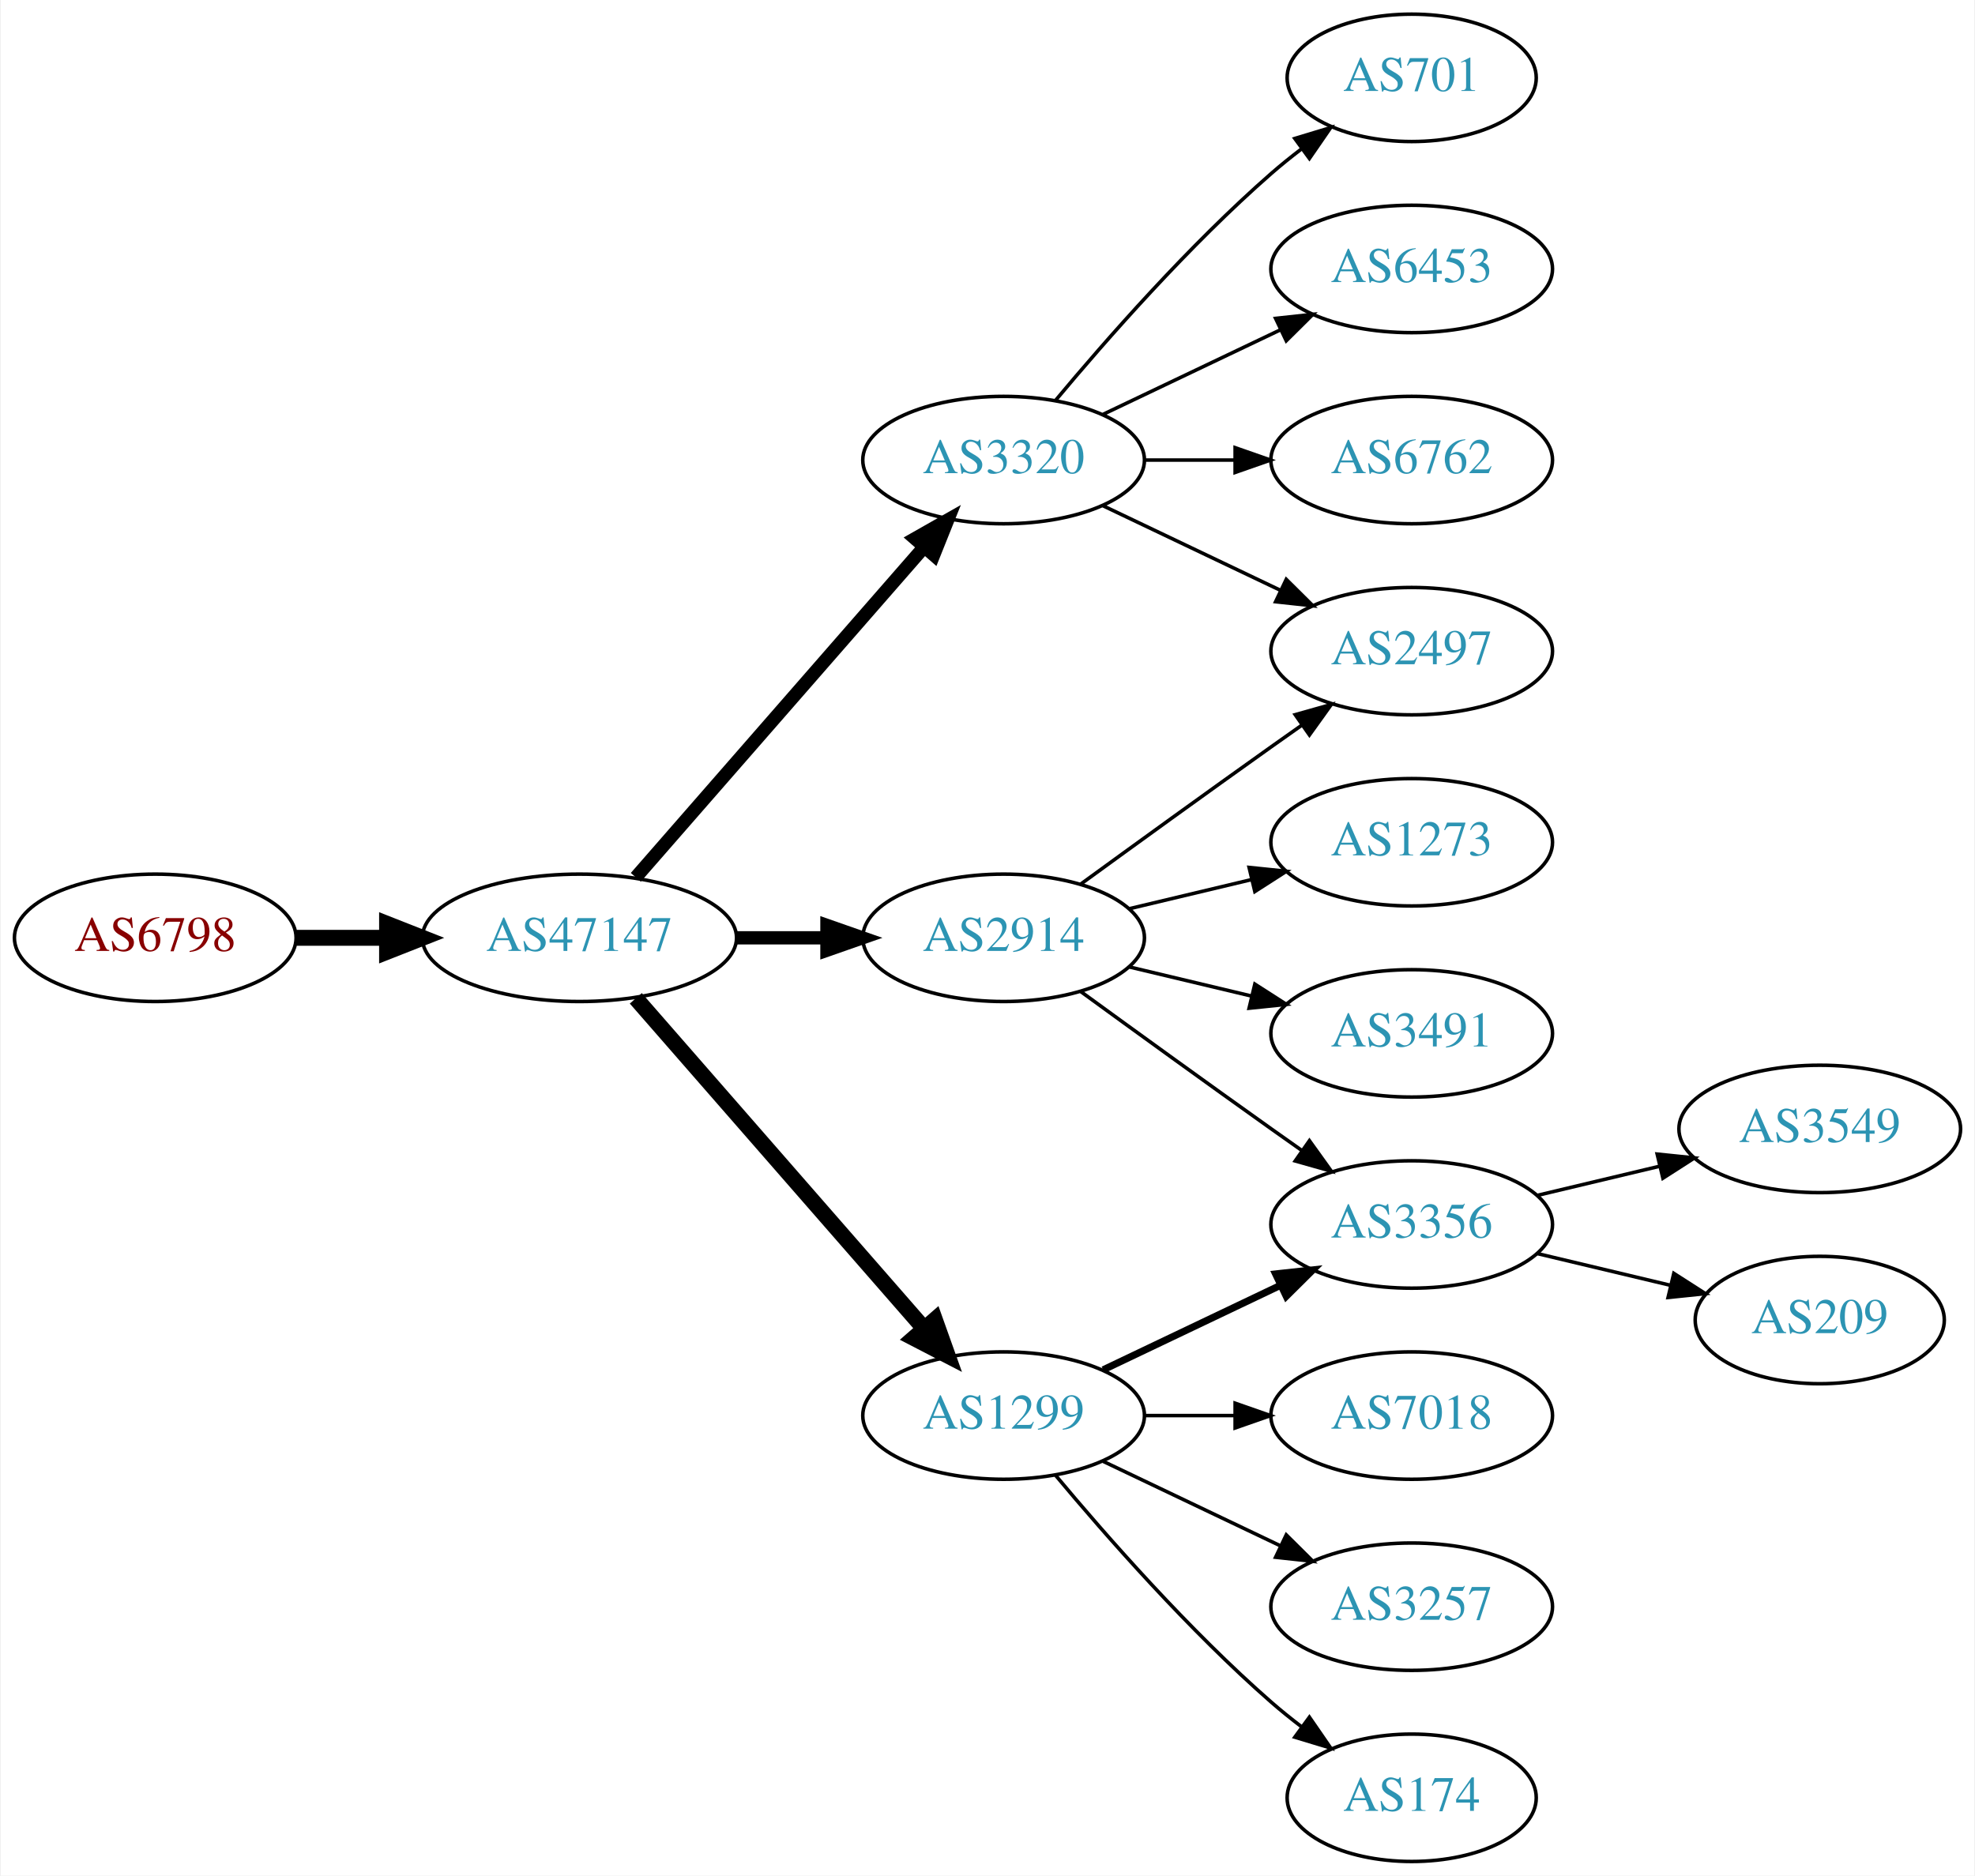
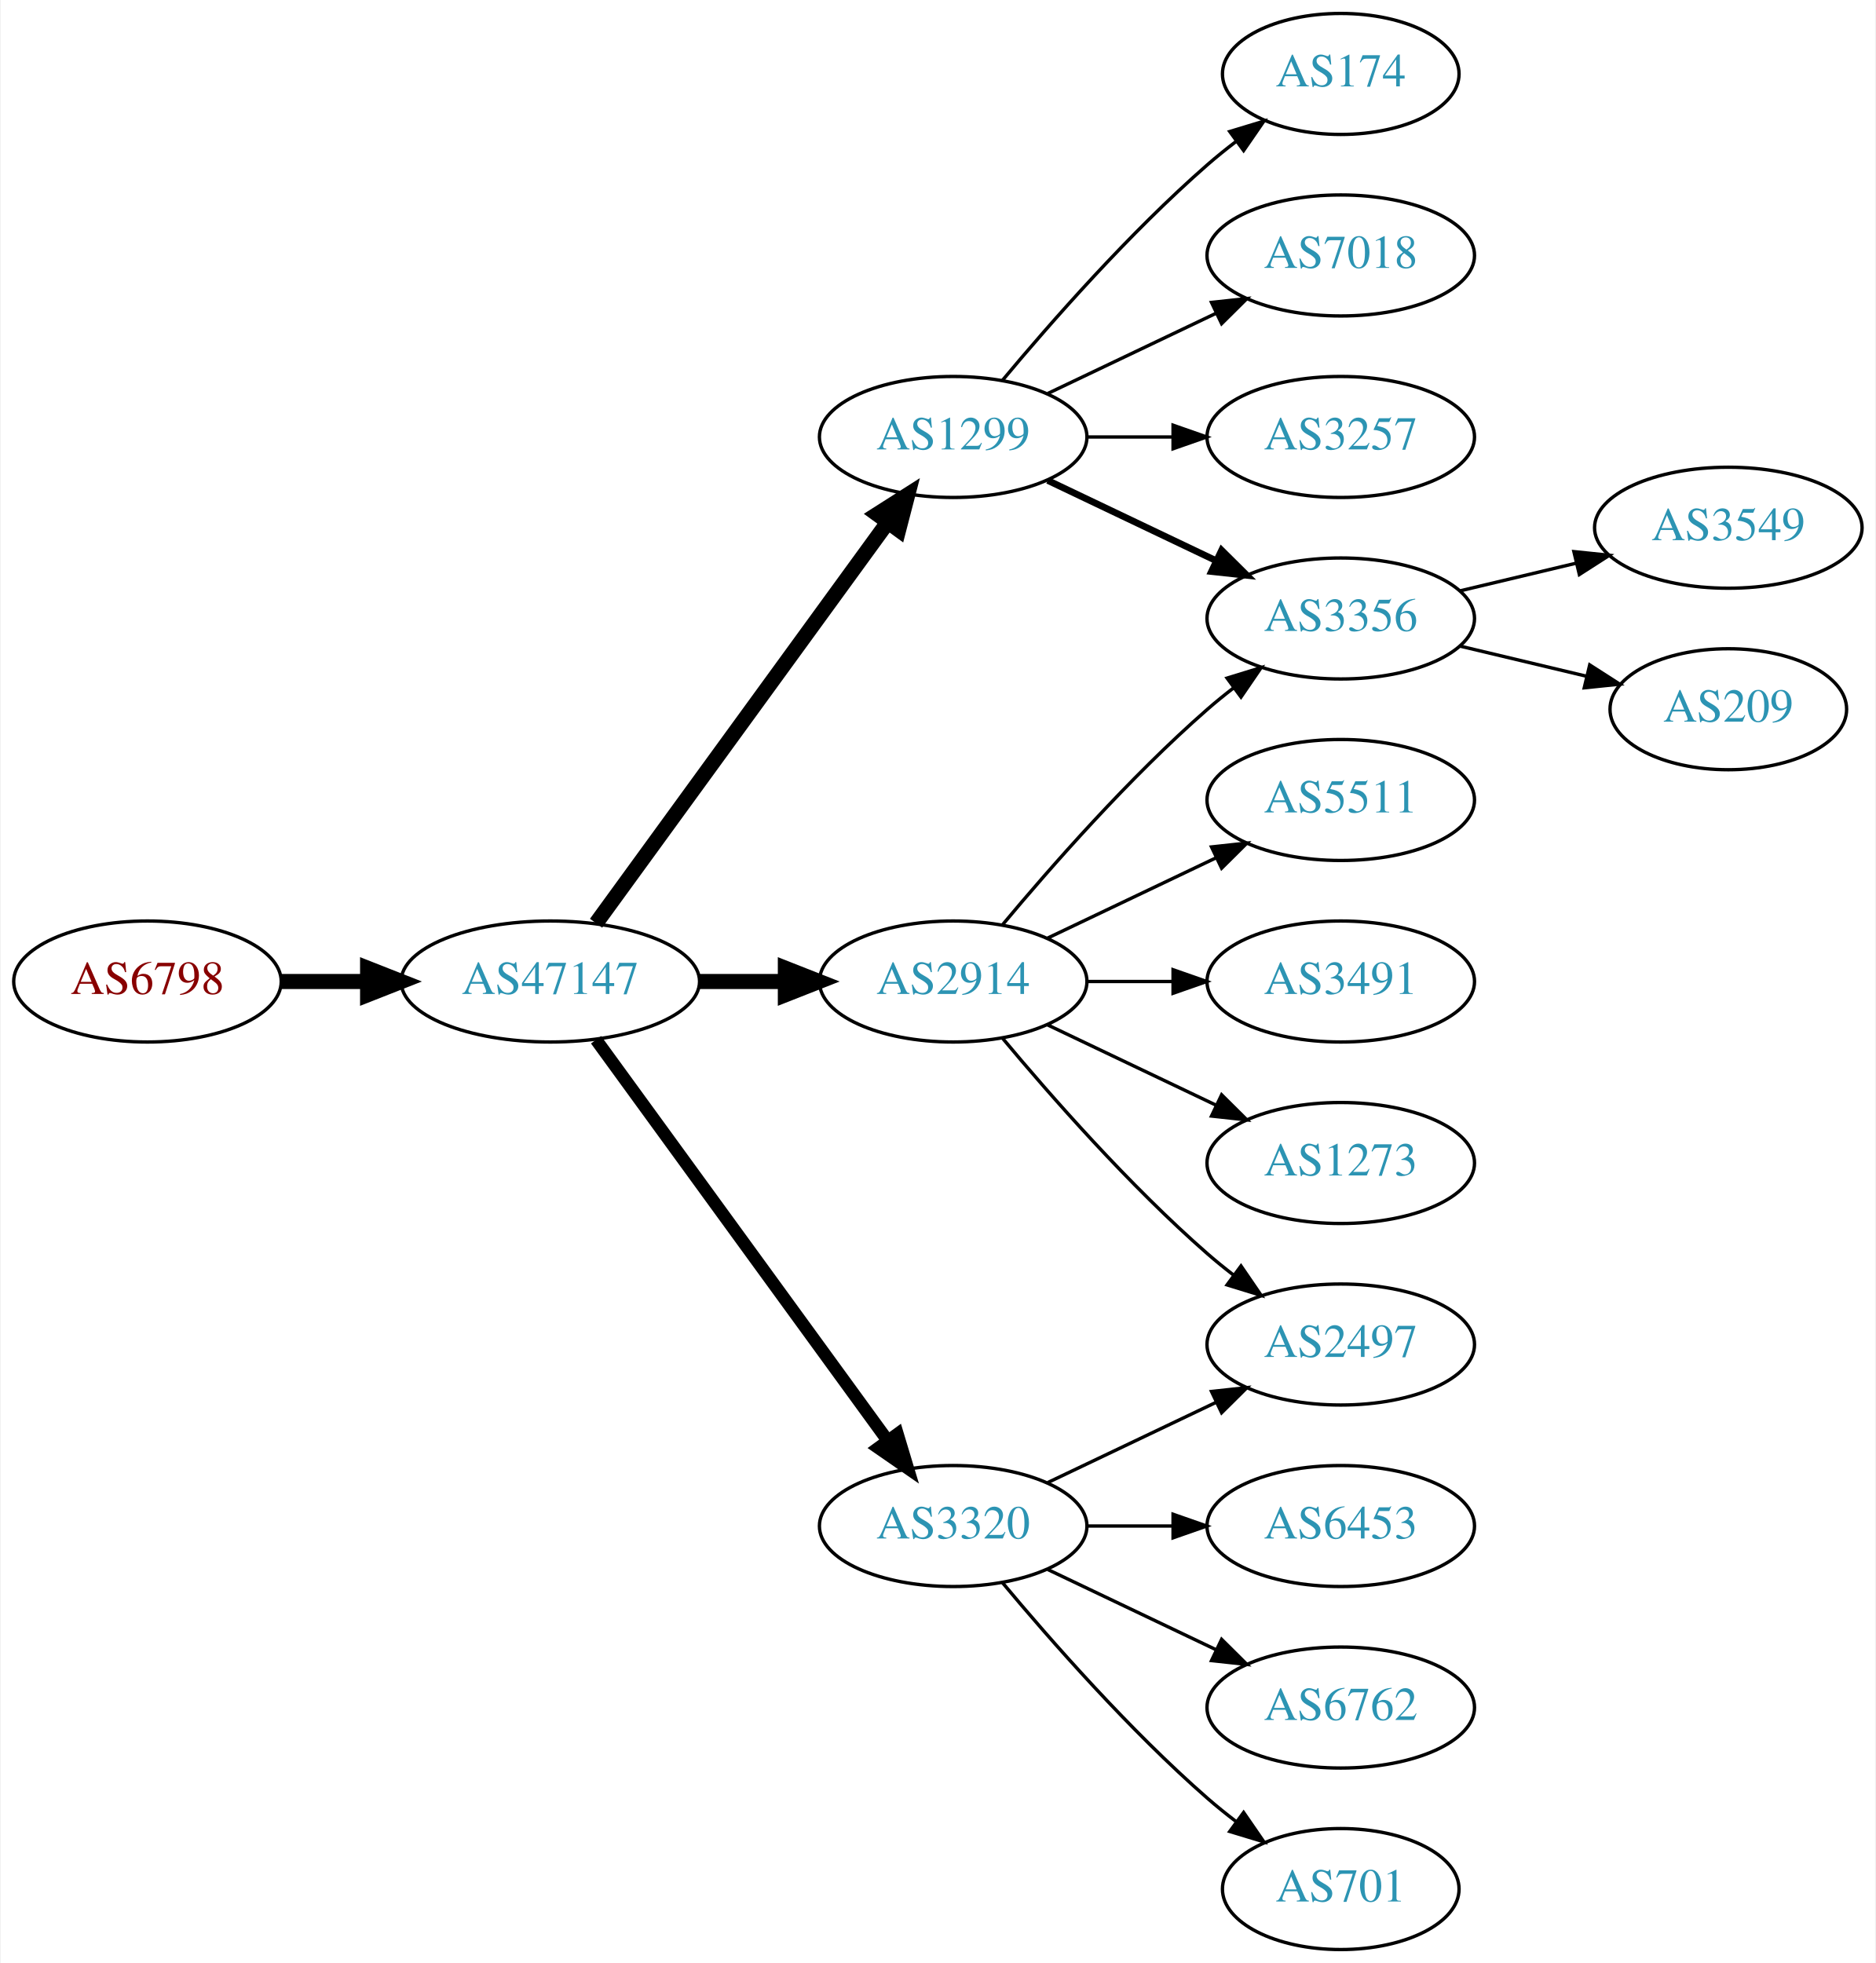
- <svg xmlns="http://www.w3.org/2000/svg" xmlns:xlink="http://www.w3.org/1999/xlink" width="558pt" height="530pt" viewBox="0.00 0.00 557.56 530.00">
-   <g id="graph0" class="graph" transform="scale(1 1) rotate(0) translate(4 526)">
-     <polygon fill="white" stroke="none" points="-4,4 -4,-526 553.564,-526 553.564,4 -4,4" />
+ <svg xmlns="http://www.w3.org/2000/svg" xmlns:xlink="http://www.w3.org/1999/xlink" width="558pt" height="584pt" viewBox="0.00 0.00 557.56 584.00">
+   <g id="graph0" class="graph" transform="scale(1 1) rotate(0) translate(4 580)">
+     <polygon fill="white" stroke="none" points="-4,4 -4,-580 553.564,-580 553.564,4 -4,4" />
    <g id="node1" class="node">
      <g id="a_node1">
        <a xlink:href="/asn/6798" xlink:title="AS6798 ~ Net4You Internet GmbH [AT]">
-           <ellipse fill="#ffffff" stroke="black" cx="39.647" cy="-261" rx="39.794" ry="18" />
-           <text text-anchor="middle" x="39.647" y="-257.3" font-family="Times,serif" font-size="14.00" fill="#880000">AS6798</text>
+           <ellipse fill="#ffffff" stroke="black" cx="39.647" cy="-288" rx="39.794" ry="18" />
+           <text text-anchor="middle" x="39.647" y="-284.3" font-family="Times,serif" font-size="14.00" fill="#880000">AS6798</text>
        </a>
      </g>
    </g>
    <g id="node2" class="node">
      <g id="a_node2">
        <a xlink:href="/asn/47147" xlink:title="AS47147 ~ ANEXIA Internetdienstleistungs GmbH [AT]">
-           <ellipse fill="#ffffff" stroke="black" cx="159.489" cy="-261" rx="44.393" ry="18" />
-           <text text-anchor="middle" x="159.489" y="-257.3" font-family="Times,serif" font-size="14.00" fill="#2c94b3">AS47147</text>
+           <ellipse fill="#ffffff" stroke="black" cx="159.489" cy="-288" rx="44.393" ry="18" />
+           <text text-anchor="middle" x="159.489" y="-284.3" font-family="Times,serif" font-size="14.00" fill="#2c94b3">AS47147</text>
        </a>
      </g>
    </g>
    <g id="edge1" class="edge">
-       <path fill="none" stroke="black" stroke-width="4.5" d="M79.559,-261C87.662,-261 96.337,-261 104.863,-261" />
-       <polygon fill="black" stroke="black" stroke-width="4.5" points="105.141,-264.938 115.141,-261 105.141,-257.063 105.141,-264.938" />
+       <path fill="none" stroke="black" stroke-width="4.5" d="M79.559,-288C87.662,-288 96.337,-288 104.863,-288" />
+       <polygon fill="black" stroke="black" stroke-width="4.5" points="105.141,-291.938 115.141,-288 105.141,-284.063 105.141,-291.938" />
    </g>
    <g id="node3" class="node">
      <g id="a_node3">
        <a xlink:href="/asn/2914" xlink:title="AS2914 ~ NTT America, Inc. [US]">
-           <ellipse fill="#ffffff" stroke="black" cx="279.332" cy="-261" rx="39.794" ry="18" />
-           <text text-anchor="middle" x="279.332" y="-257.3" font-family="Times,serif" font-size="14.00" fill="#2c94b3">AS2914</text>
+           <ellipse fill="#ffffff" stroke="black" cx="279.332" cy="-288" rx="39.794" ry="18" />
+           <text text-anchor="middle" x="279.332" y="-284.3" font-family="Times,serif" font-size="14.00" fill="#2c94b3">AS2914</text>
        </a>
      </g>
    </g>
    <g id="edge2" class="edge">
-       <path fill="none" stroke="black" stroke-width="3.75" d="M203.7,-261C212.013,-261 220.775,-261 229.258,-261" />
-       <polygon fill="black" stroke="black" stroke-width="3.75" points="229.416,-264.5 239.416,-261 229.416,-257.5 229.416,-264.5" />
+       <path fill="none" stroke="black" stroke-width="4.5" d="M203.7,-288C212.013,-288 220.775,-288 229.258,-288" />
+       <polygon fill="black" stroke="black" stroke-width="4.5" points="229.416,-291.938 239.416,-288 229.416,-284.063 229.416,-291.938" />
    </g>
    <g id="node4" class="node">
      <g id="a_node4">
        <a xlink:href="/asn/1299" xlink:title="AS1299 ~ Telia Carrier [EU]">
-           <ellipse fill="#ffffff" stroke="black" cx="279.332" cy="-126" rx="39.794" ry="18" />
-           <text text-anchor="middle" x="279.332" y="-122.3" font-family="Times,serif" font-size="14.00" fill="#2c94b3">AS1299</text>
+           <ellipse fill="#ffffff" stroke="black" cx="279.332" cy="-450" rx="39.794" ry="18" />
+           <text text-anchor="middle" x="279.332" y="-446.3" font-family="Times,serif" font-size="14.00" fill="#2c94b3">AS1299</text>
        </a>
      </g>
    </g>
    <g id="edge3" class="edge">
-       <path fill="none" stroke="black" stroke-width="4.5" d="M175.414,-243.902C195.956,-220.369 233.075,-177.845 256.672,-150.813" />
-       <polygon fill="black" stroke="black" stroke-width="4.5" points="259.918,-153.082 263.528,-142.959 253.985,-147.903 259.918,-153.082" />
+       <path fill="none" stroke="black" stroke-width="4.5" d="M173.1,-305.337C193.921,-333.96 235.583,-391.233 259.772,-424.486" />
+       <polygon fill="black" stroke="black" stroke-width="4.5" points="256.744,-427.017 265.811,-432.788 263.113,-422.385 256.744,-427.017" />
    </g>
    <g id="node5" class="node">
      <g id="a_node5">
        <a xlink:href="/asn/3320" xlink:title="AS3320 ~ DTAG [DE]">
-           <ellipse fill="#ffffff" stroke="black" cx="279.332" cy="-396" rx="39.794" ry="18" />
-           <text text-anchor="middle" x="279.332" y="-392.3" font-family="Times,serif" font-size="14.00" fill="#2c94b3">AS3320</text>
+           <ellipse fill="#ffffff" stroke="black" cx="279.332" cy="-126" rx="39.794" ry="18" />
+           <text text-anchor="middle" x="279.332" y="-122.3" font-family="Times,serif" font-size="14.00" fill="#2c94b3">AS3320</text>
        </a>
      </g>
    </g>
    <g id="edge4" class="edge">
-       <path fill="none" stroke="black" stroke-width="3.75" d="M175.414,-278.098C195.956,-301.631 233.075,-344.155 256.672,-371.187" />
-       <polygon fill="black" stroke="black" stroke-width="3.75" points="254.315,-373.809 263.528,-379.041 259.589,-369.206 254.315,-373.809" />
+       <path fill="none" stroke="black" stroke-width="3.75" d="M173.1,-270.663C193.921,-242.04 235.583,-184.767 259.772,-151.514" />
+       <polygon fill="black" stroke="black" stroke-width="3.75" points="262.759,-153.358 265.811,-143.212 257.098,-149.24 262.759,-153.358" />
+     </g>
+     <g id="node7" class="node">
+       <g id="a_node7">
+         <a xlink:href="/asn/3356" xlink:title="AS3356 ~ Level 3 Parent, LLC [US]">
+           <ellipse fill="#ffffff" stroke="black" cx="394.625" cy="-396" rx="39.794" ry="18" />
+           <text text-anchor="middle" x="394.625" y="-392.3" font-family="Times,serif" font-size="14.00" fill="#2c94b3">AS3356</text>
+         </a>
+       </g>
+     </g>
+     <g id="edge11" class="edge">
+       <path fill="none" stroke="black" d="M293.962,-304.817C308.244,-321.929 331.791,-348.745 354.978,-369 357.444,-371.154 360.082,-373.294 362.78,-375.372" />
+       <polygon fill="black" stroke="black" points="360.805,-378.264 370.934,-381.37 364.953,-372.625 360.805,-378.264" />
+     </g>
+     <g id="node10" class="node">
+       <g id="a_node10">
+         <a xlink:href="/asn/5511" xlink:title="AS5511 ~ Orange S.A. [FR]">
+           <ellipse fill="#ffffff" stroke="black" cx="394.625" cy="-342" rx="39.794" ry="18" />
+           <text text-anchor="middle" x="394.625" y="-338.3" font-family="Times,serif" font-size="14.00" fill="#2c94b3">AS5511</text>
+         </a>
+       </g>
+     </g>
+     <g id="edge9" class="edge">
+       <path fill="none" stroke="black" d="M307.468,-300.934C322.462,-308.081 341.283,-317.052 357.506,-324.785" />
+       <polygon fill="black" stroke="black" points="356.177,-328.028 366.71,-329.171 359.188,-321.709 356.177,-328.028" />
+     </g>
+     <g id="node11" class="node">
+       <g id="a_node11">
+         <a xlink:href="/asn/2497" xlink:title="AS2497 ~ Internet Initiative Japan Inc. [JP]">
+           <ellipse fill="#ffffff" stroke="black" cx="394.625" cy="-180" rx="39.794" ry="18" />
+           <text text-anchor="middle" x="394.625" y="-176.3" font-family="Times,serif" font-size="14.00" fill="#2c94b3">AS2497</text>
+         </a>
+       </g>
+     </g>
+     <g id="edge10" class="edge">
+       <path fill="none" stroke="black" d="M293.962,-271.183C308.244,-254.071 331.791,-227.255 354.978,-207 357.444,-204.846 360.082,-202.706 362.78,-200.628" />
+       <polygon fill="black" stroke="black" points="364.953,-203.375 370.934,-194.63 360.805,-197.736 364.953,-203.375" />
+     </g>
+     <g id="node12" class="node">
+       <g id="a_node12">
+         <a xlink:href="/asn/3491" xlink:title="AS3491 ~ PCCW Global, Inc. [US]">
+           <ellipse fill="#ffffff" stroke="black" cx="394.625" cy="-288" rx="39.794" ry="18" />
+           <text text-anchor="middle" x="394.625" y="-284.3" font-family="Times,serif" font-size="14.00" fill="#2c94b3">AS3491</text>
+         </a>
+       </g>
+     </g>
+     <g id="edge12" class="edge">
+       <path fill="none" stroke="black" d="M319.004,-288C327.207,-288 335.971,-288 344.503,-288" />
+       <polygon fill="black" stroke="black" points="344.742,-291.5 354.742,-288 344.742,-284.5 344.742,-291.5" />
+     </g>
+     <g id="node13" class="node">
+       <g id="a_node13">
+         <a xlink:href="/asn/1273" xlink:title="AS1273 ~ Vodafone Group PLC [EU]">
+           <ellipse fill="#ffffff" stroke="black" cx="394.625" cy="-234" rx="39.794" ry="18" />
+           <text text-anchor="middle" x="394.625" y="-230.3" font-family="Times,serif" font-size="14.00" fill="#2c94b3">AS1273</text>
+         </a>
+       </g>
+     </g>
+     <g id="edge13" class="edge">
+       <path fill="none" stroke="black" d="M307.468,-275.066C322.462,-267.919 341.283,-258.948 357.506,-251.215" />
+       <polygon fill="black" stroke="black" points="359.188,-254.291 366.71,-246.829 356.177,-247.972 359.188,-254.291" />
    </g>
    <g id="node6" class="node">
      <g id="a_node6">
-         <a xlink:href="/asn/2497" xlink:title="AS2497 ~ Internet Initiative Japan Inc. [JP]">
-           <ellipse fill="#ffffff" stroke="black" cx="394.625" cy="-342" rx="39.794" ry="18" />
-           <text text-anchor="middle" x="394.625" y="-338.3" font-family="Times,serif" font-size="14.00" fill="#2c94b3">AS2497</text>
+         <a xlink:href="/asn/174" xlink:title="AS174 ~ Cogent Communications [US]">
+           <ellipse fill="#ffffff" stroke="black" cx="394.625" cy="-558" rx="35.194" ry="18" />
+           <text text-anchor="middle" x="394.625" y="-554.3" font-family="Times,serif" font-size="14.00" fill="#2c94b3">AS174</text>
        </a>
      </g>
    </g>
    <g id="edge5" class="edge">
-       <path fill="none" stroke="black" d="M301.18,-276.222C316.114,-287.091 336.727,-302.025 354.978,-315 357.799,-317.005 360.742,-319.085 363.69,-321.159" />
-       <polygon fill="black" stroke="black" points="361.717,-324.05 371.914,-326.926 365.736,-318.319 361.717,-324.05" />
-     </g>
-     <g id="node7" class="node">
-       <g id="a_node7">
-         <a xlink:href="/asn/1273" xlink:title="AS1273 ~ Vodafone Group PLC [EU]">
-           <ellipse fill="#ffffff" stroke="black" cx="394.625" cy="-288" rx="39.794" ry="18" />
-           <text text-anchor="middle" x="394.625" y="-284.3" font-family="Times,serif" font-size="14.00" fill="#2c94b3">AS1273</text>
-         </a>
-       </g>
+       <path fill="none" stroke="black" d="M293.962,-466.817C308.244,-483.929 331.791,-510.745 354.978,-531 357.648,-533.332 360.521,-535.648 363.451,-537.886" />
+       <polygon fill="black" stroke="black" points="361.602,-540.87 371.742,-543.939 365.729,-535.216 361.602,-540.87" />
    </g>
    <g id="edge6" class="edge">
-       <path fill="none" stroke="black" d="M314.939,-269.248C325.81,-271.838 337.964,-274.735 349.407,-277.462" />
-       <polygon fill="black" stroke="black" points="348.69,-280.889 359.229,-279.803 350.313,-274.08 348.69,-280.889" />
+       <path fill="none" stroke="black" stroke-width="2" d="M307.468,-437.066C322.462,-429.919 341.283,-420.948 357.506,-413.215" />
+       <polygon fill="black" stroke="black" stroke-width="2" points="359.188,-416.291 366.71,-408.829 356.177,-409.972 359.188,-416.291" />
    </g>
    <g id="node8" class="node">
      <g id="a_node8">
-         <a xlink:href="/asn/3491" xlink:title="AS3491 ~ PCCW Global, Inc. [US]">
-           <ellipse fill="#ffffff" stroke="black" cx="394.625" cy="-234" rx="39.794" ry="18" />
-           <text text-anchor="middle" x="394.625" y="-230.3" font-family="Times,serif" font-size="14.00" fill="#2c94b3">AS3491</text>
+         <a xlink:href="/asn/7018" xlink:title="AS7018 ~ AT&amp;T Services, Inc. [US]">
+           <ellipse fill="#ffffff" stroke="black" cx="394.625" cy="-504" rx="39.794" ry="18" />
+           <text text-anchor="middle" x="394.625" y="-500.3" font-family="Times,serif" font-size="14.00" fill="#2c94b3">AS7018</text>
        </a>
      </g>
    </g>
    <g id="edge7" class="edge">
-       <path fill="none" stroke="black" d="M314.939,-252.752C325.81,-250.162 337.964,-247.265 349.407,-244.538" />
-       <polygon fill="black" stroke="black" points="350.313,-247.92 359.229,-242.197 348.69,-241.111 350.313,-247.92" />
+       <path fill="none" stroke="black" d="M307.468,-462.934C322.462,-470.081 341.283,-479.052 357.506,-486.785" />
+       <polygon fill="black" stroke="black" points="356.177,-490.028 366.71,-491.171 359.188,-483.709 356.177,-490.028" />
    </g>
    <g id="node9" class="node">
      <g id="a_node9">
-         <a xlink:href="/asn/3356" xlink:title="AS3356 ~ Level 3 Parent, LLC [US]">
-           <ellipse fill="#ffffff" stroke="black" cx="394.625" cy="-180" rx="39.794" ry="18" />
-           <text text-anchor="middle" x="394.625" y="-176.3" font-family="Times,serif" font-size="14.00" fill="#2c94b3">AS3356</text>
+         <a xlink:href="/asn/3257" xlink:title="AS3257 ~ GTT [DE]">
+           <ellipse fill="#ffffff" stroke="black" cx="394.625" cy="-450" rx="39.794" ry="18" />
+           <text text-anchor="middle" x="394.625" y="-446.3" font-family="Times,serif" font-size="14.00" fill="#2c94b3">AS3257</text>
        </a>
      </g>
    </g>
    <g id="edge8" class="edge">
-       <path fill="none" stroke="black" d="M301.18,-245.778C316.114,-234.909 336.727,-219.975 354.978,-207 357.799,-204.995 360.742,-202.915 363.69,-200.841" />
-       <polygon fill="black" stroke="black" points="365.736,-203.681 371.914,-195.074 361.717,-197.95 365.736,-203.681" />
-     </g>
-     <g id="edge11" class="edge">
-       <path fill="none" stroke="black" stroke-width="2" d="M307.468,-138.934C322.462,-146.081 341.283,-155.052 357.506,-162.785" />
-       <polygon fill="black" stroke="black" stroke-width="2" points="356.177,-166.028 366.71,-167.171 359.188,-159.709 356.177,-166.028" />
-     </g>
-     <g id="node10" class="node">
-       <g id="a_node10">
-         <a xlink:href="/asn/7018" xlink:title="AS7018 ~ AT&amp;T Services, Inc. [US]">
+       <path fill="none" stroke="black" d="M319.004,-450C327.207,-450 335.971,-450 344.503,-450" />
+       <polygon fill="black" stroke="black" points="344.742,-453.5 354.742,-450 344.742,-446.5 344.742,-453.5" />
+     </g>
+     <g id="edge19" class="edge">
+       <path fill="none" stroke="black" d="M307.468,-138.934C322.462,-146.081 341.283,-155.052 357.506,-162.785" />
+       <polygon fill="black" stroke="black" points="356.177,-166.028 366.71,-167.171 359.188,-159.709 356.177,-166.028" />
+     </g>
+     <g id="node16" class="node">
+       <g id="a_node16">
+         <a xlink:href="/asn/6453" xlink:title="AS6453 ~ TATA COMMUNICATIONS (AMERICA) INC [US]">
          <ellipse fill="#ffffff" stroke="black" cx="394.625" cy="-126" rx="39.794" ry="18" />
-           <text text-anchor="middle" x="394.625" y="-122.3" font-family="Times,serif" font-size="14.00" fill="#2c94b3">AS7018</text>
-         </a>
-       </g>
-     </g>
-     <g id="edge9" class="edge">
+           <text text-anchor="middle" x="394.625" y="-122.3" font-family="Times,serif" font-size="14.00" fill="#2c94b3">AS6453</text>
+         </a>
+       </g>
+     </g>
+     <g id="edge16" class="edge">
      <path fill="none" stroke="black" d="M319.004,-126C327.207,-126 335.971,-126 344.503,-126" />
      <polygon fill="black" stroke="black" points="344.742,-129.5 354.742,-126 344.742,-122.5 344.742,-129.5" />
    </g>
-     <g id="node11" class="node">
-       <g id="a_node11">
-         <a xlink:href="/asn/3257" xlink:title="AS3257 ~ GTT [DE]">
+     <g id="node17" class="node">
+       <g id="a_node17">
+         <a xlink:href="/asn/6762" xlink:title="AS6762 ~ TELECOM ITALIA SPARKLE S.p.A. [IT]">
          <ellipse fill="#ffffff" stroke="black" cx="394.625" cy="-72" rx="39.794" ry="18" />
-           <text text-anchor="middle" x="394.625" y="-68.3" font-family="Times,serif" font-size="14.00" fill="#2c94b3">AS3257</text>
-         </a>
-       </g>
-     </g>
-     <g id="edge10" class="edge">
+           <text text-anchor="middle" x="394.625" y="-68.3" font-family="Times,serif" font-size="14.00" fill="#2c94b3">AS6762</text>
+         </a>
+       </g>
+     </g>
+     <g id="edge17" class="edge">
      <path fill="none" stroke="black" d="M307.468,-113.066C322.462,-105.919 341.283,-96.948 357.506,-89.215" />
      <polygon fill="black" stroke="black" points="359.188,-92.291 366.71,-84.829 356.177,-85.972 359.188,-92.291" />
    </g>
-     <g id="node12" class="node">
-       <g id="a_node12">
-         <a xlink:href="/asn/174" xlink:title="AS174 ~ Cogent Communications [US]">
+     <g id="node18" class="node">
+       <g id="a_node18">
+         <a xlink:href="/asn/701" xlink:title="AS701 ~ UUNET [US]">
          <ellipse fill="#ffffff" stroke="black" cx="394.625" cy="-18" rx="35.194" ry="18" />
-           <text text-anchor="middle" x="394.625" y="-14.3" font-family="Times,serif" font-size="14.00" fill="#2c94b3">AS174</text>
-         </a>
-       </g>
-     </g>
-     <g id="edge12" class="edge">
+           <text text-anchor="middle" x="394.625" y="-14.3" font-family="Times,serif" font-size="14.00" fill="#2c94b3">AS701</text>
+         </a>
+       </g>
+     </g>
+     <g id="edge18" class="edge">
      <path fill="none" stroke="black" d="M293.962,-109.183C308.244,-92.071 331.791,-65.255 354.978,-45 357.648,-42.668 360.521,-40.352 363.451,-38.114" />
      <polygon fill="black" stroke="black" points="365.729,-40.784 371.742,-32.061 361.602,-35.13 365.729,-40.784" />
    </g>
-     <g id="edge14" class="edge">
-       <path fill="none" stroke="black" d="M307.468,-383.066C322.462,-375.919 341.283,-366.948 357.506,-359.215" />
-       <polygon fill="black" stroke="black" points="359.188,-362.291 366.71,-354.829 356.177,-355.972 359.188,-362.291" />
-     </g>
-     <g id="node13" class="node">
-       <g id="a_node13">
-         <a xlink:href="/asn/701" xlink:title="AS701 ~ UUNET [US]">
-           <ellipse fill="#ffffff" stroke="black" cx="394.625" cy="-504" rx="35.194" ry="18" />
-           <text text-anchor="middle" x="394.625" y="-500.3" font-family="Times,serif" font-size="14.00" fill="#2c94b3">AS701</text>
-         </a>
-       </g>
-     </g>
-     <g id="edge13" class="edge">
-       <path fill="none" stroke="black" d="M293.962,-412.817C308.244,-429.929 331.791,-456.745 354.978,-477 357.648,-479.332 360.521,-481.648 363.451,-483.886" />
-       <polygon fill="black" stroke="black" points="361.602,-486.87 371.742,-489.939 365.729,-481.216 361.602,-486.87" />
-     </g>
    <g id="node14" class="node">
      <g id="a_node14">
-         <a xlink:href="/asn/6453" xlink:title="AS6453 ~ TATA COMMUNICATIONS (AMERICA) INC [US]">
-           <ellipse fill="#ffffff" stroke="black" cx="394.625" cy="-450" rx="39.794" ry="18" />
-           <text text-anchor="middle" x="394.625" y="-446.3" font-family="Times,serif" font-size="14.00" fill="#2c94b3">AS6453</text>
-         </a>
-       </g>
-     </g>
-     <g id="edge15" class="edge">
-       <path fill="none" stroke="black" d="M307.468,-408.934C322.462,-416.081 341.283,-425.052 357.506,-432.785" />
-       <polygon fill="black" stroke="black" points="356.177,-436.028 366.71,-437.171 359.188,-429.709 356.177,-436.028" />
+         <a xlink:href="/asn/3549" xlink:title="AS3549 ~ Level 3 Parent, LLC [US]">
+           <ellipse fill="#ffffff" stroke="black" cx="509.918" cy="-423" rx="39.794" ry="18" />
+           <text text-anchor="middle" x="509.918" y="-419.3" font-family="Times,serif" font-size="14.00" fill="#2c94b3">AS3549</text>
+         </a>
+       </g>
+     </g>
+     <g id="edge14" class="edge">
+       <path fill="none" stroke="black" d="M430.232,-404.248C441.103,-406.838 453.257,-409.735 464.7,-412.462" />
+       <polygon fill="black" stroke="black" points="463.983,-415.889 474.522,-414.803 465.606,-409.08 463.983,-415.889" />
    </g>
    <g id="node15" class="node">
      <g id="a_node15">
-         <a xlink:href="/asn/6762" xlink:title="AS6762 ~ TELECOM ITALIA SPARKLE S.p.A. [IT]">
-           <ellipse fill="#ffffff" stroke="black" cx="394.625" cy="-396" rx="39.794" ry="18" />
-           <text text-anchor="middle" x="394.625" y="-392.3" font-family="Times,serif" font-size="14.00" fill="#2c94b3">AS6762</text>
-         </a>
-       </g>
-     </g>
-     <g id="edge16" class="edge">
-       <path fill="none" stroke="black" d="M319.004,-396C327.207,-396 335.971,-396 344.503,-396" />
-       <polygon fill="black" stroke="black" points="344.742,-399.5 354.742,-396 344.742,-392.5 344.742,-399.5" />
-     </g>
-     <g id="node16" class="node">
-       <g id="a_node16">
-         <a xlink:href="/asn/3549" xlink:title="AS3549 ~ Level 3 Parent, LLC [US]">
-           <ellipse fill="#ffffff" stroke="black" cx="509.918" cy="-207" rx="39.794" ry="18" />
-           <text text-anchor="middle" x="509.918" y="-203.3" font-family="Times,serif" font-size="14.00" fill="#2c94b3">AS3549</text>
-         </a>
-       </g>
-     </g>
-     <g id="edge17" class="edge">
-       <path fill="none" stroke="black" d="M430.232,-188.248C441.103,-190.838 453.257,-193.735 464.7,-196.462" />
-       <polygon fill="black" stroke="black" points="463.983,-199.889 474.522,-198.803 465.606,-193.08 463.983,-199.889" />
-     </g>
-     <g id="node17" class="node">
-       <g id="a_node17">
        <a xlink:href="/asn/209" xlink:title="AS209 ~ CenturyLink Communications, LLC [US]">
-           <ellipse fill="#ffffff" stroke="black" cx="509.918" cy="-153" rx="35.194" ry="18" />
-           <text text-anchor="middle" x="509.918" y="-149.3" font-family="Times,serif" font-size="14.00" fill="#2c94b3">AS209</text>
-         </a>
-       </g>
-     </g>
-     <g id="edge18" class="edge">
-       <path fill="none" stroke="black" d="M430.232,-171.752C442.026,-168.942 455.331,-165.771 467.599,-162.847" />
-       <polygon fill="black" stroke="black" points="468.687,-166.186 477.604,-160.463 467.065,-159.376 468.687,-166.186" />
+           <ellipse fill="#ffffff" stroke="black" cx="509.918" cy="-369" rx="35.194" ry="18" />
+           <text text-anchor="middle" x="509.918" y="-365.3" font-family="Times,serif" font-size="14.00" fill="#2c94b3">AS209</text>
+         </a>
+       </g>
+     </g>
+     <g id="edge15" class="edge">
+       <path fill="none" stroke="black" d="M430.232,-387.752C442.026,-384.942 455.331,-381.771 467.599,-378.847" />
+       <polygon fill="black" stroke="black" points="468.687,-382.186 477.604,-376.463 467.065,-375.376 468.687,-382.186" />
    </g>
  </g>
</svg>
